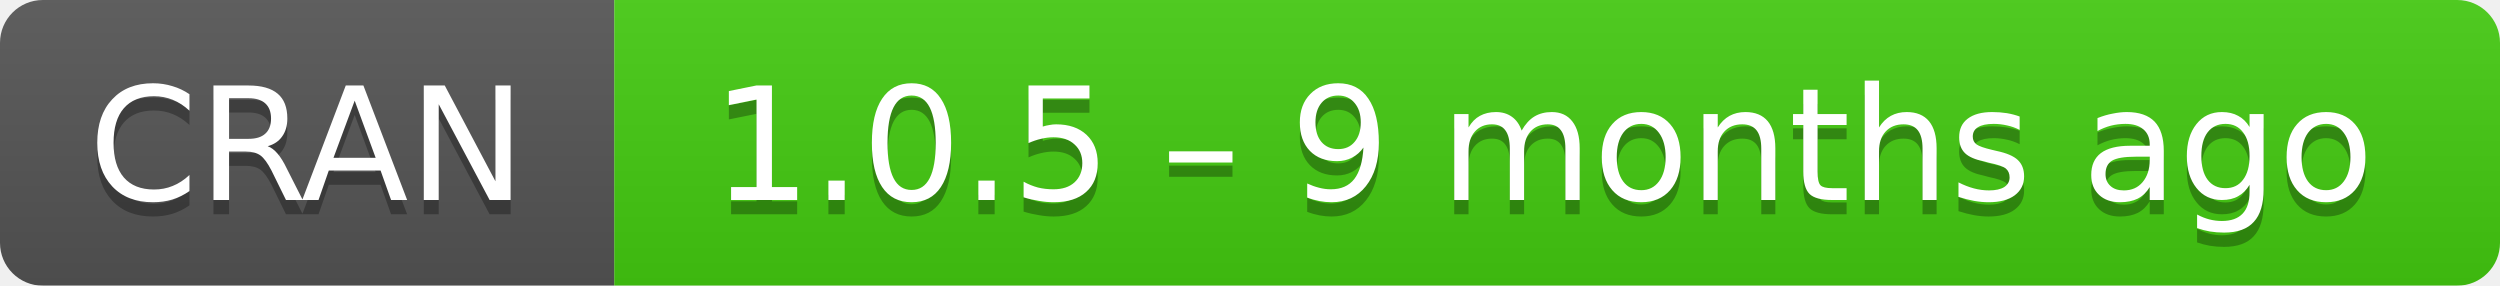
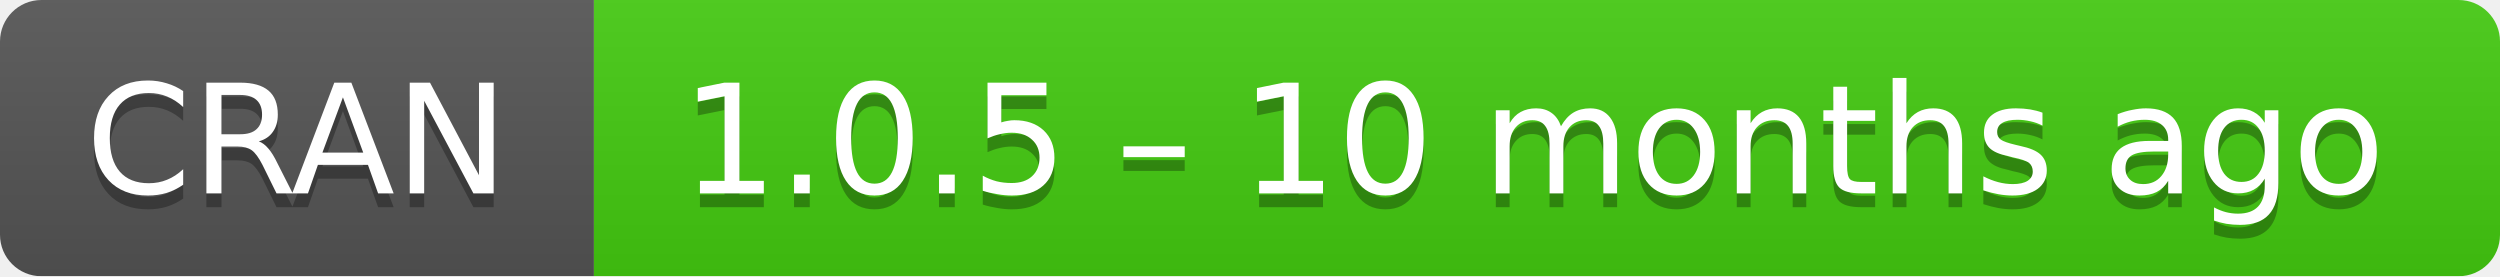
- <svg xmlns="http://www.w3.org/2000/svg" width="175" height="20" aria-label="CRAN 1.0.5 – 9 months ago">
+ <svg xmlns="http://www.w3.org/2000/svg" width="181" height="20" aria-label="CRAN 1.0.5 – 10 months ago">
  <linearGradient id="b" x2="0" y2="100%">
    <stop offset="0" stop-color="#bbb" stop-opacity=".1" />
    <stop offset="1" stop-opacity=".1" />
  </linearGradient>
  <mask id="a">
-     <rect width="175" height="20" rx="3" fill="#fff" />
+     <rect width="181" height="20" rx="3" fill="#fff" />
  </mask>
  <g mask="url(#a)">
    <path fill="#555" d="M0 0h43v20H0z" />
-     <path fill="#4c1" d="M43 0h153v20H43z" />
-     <path fill="url(#b)" d="M0 0h175v20H0z" />
+     <path fill="#4c1" d="M43 0h159v20H43z" />
+     <path fill="url(#b)" d="M0 0h181v20H0z" />
  </g>
  <g fill="#fff" text-anchor="middle" font-family="DejaVu Sans,Verdana,Geneva,sans-serif" font-size="11">
    <text x="21.5" y="15" fill="#010101" fill-opacity=".3">
      CRAN
    </text>
    <text x="21.5" y="14">
      CRAN
    </text>
-     <text x="108" y="15" fill="#010101" fill-opacity=".3">
-       1.0.5 – 9 months ago
+     <text x="111" y="15" fill="#010101" fill-opacity=".3">
+       1.0.5 – 10 months ago
    </text>
-     <text x="108" y="14">
-       1.0.5 – 9 months ago
+     <text x="111" y="14">
+       1.0.5 – 10 months ago
    </text>
  </g>
</svg>
